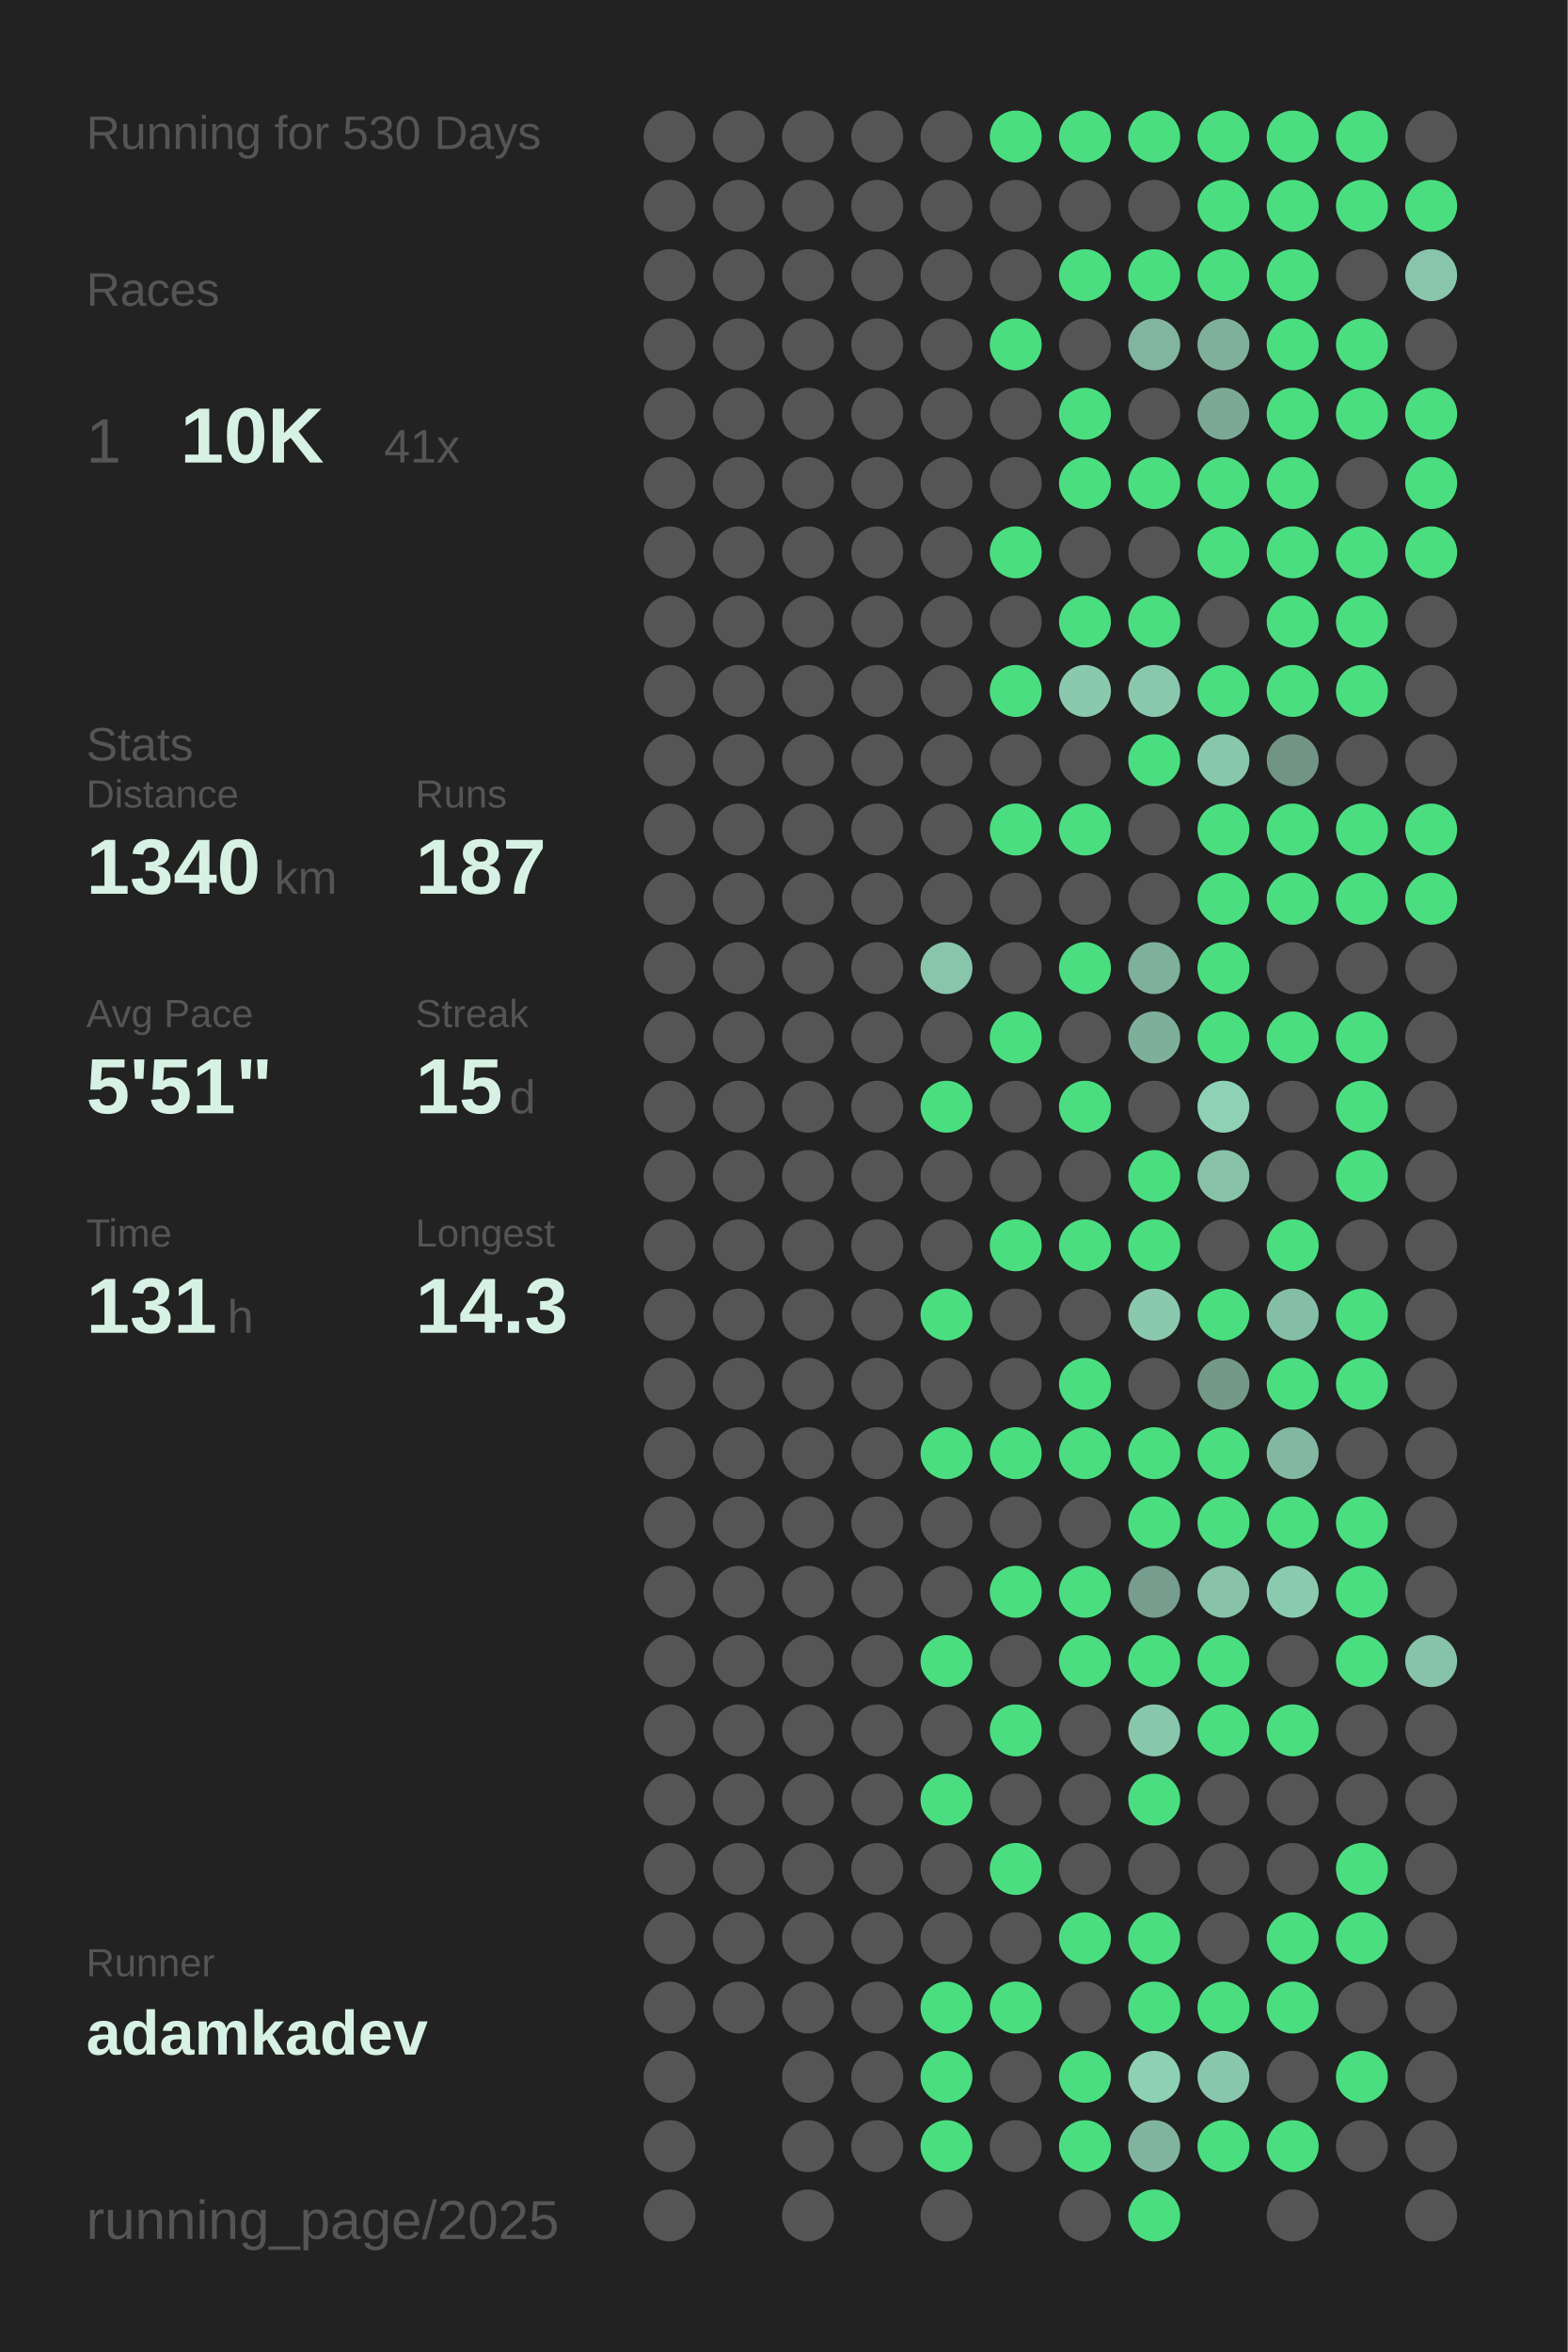
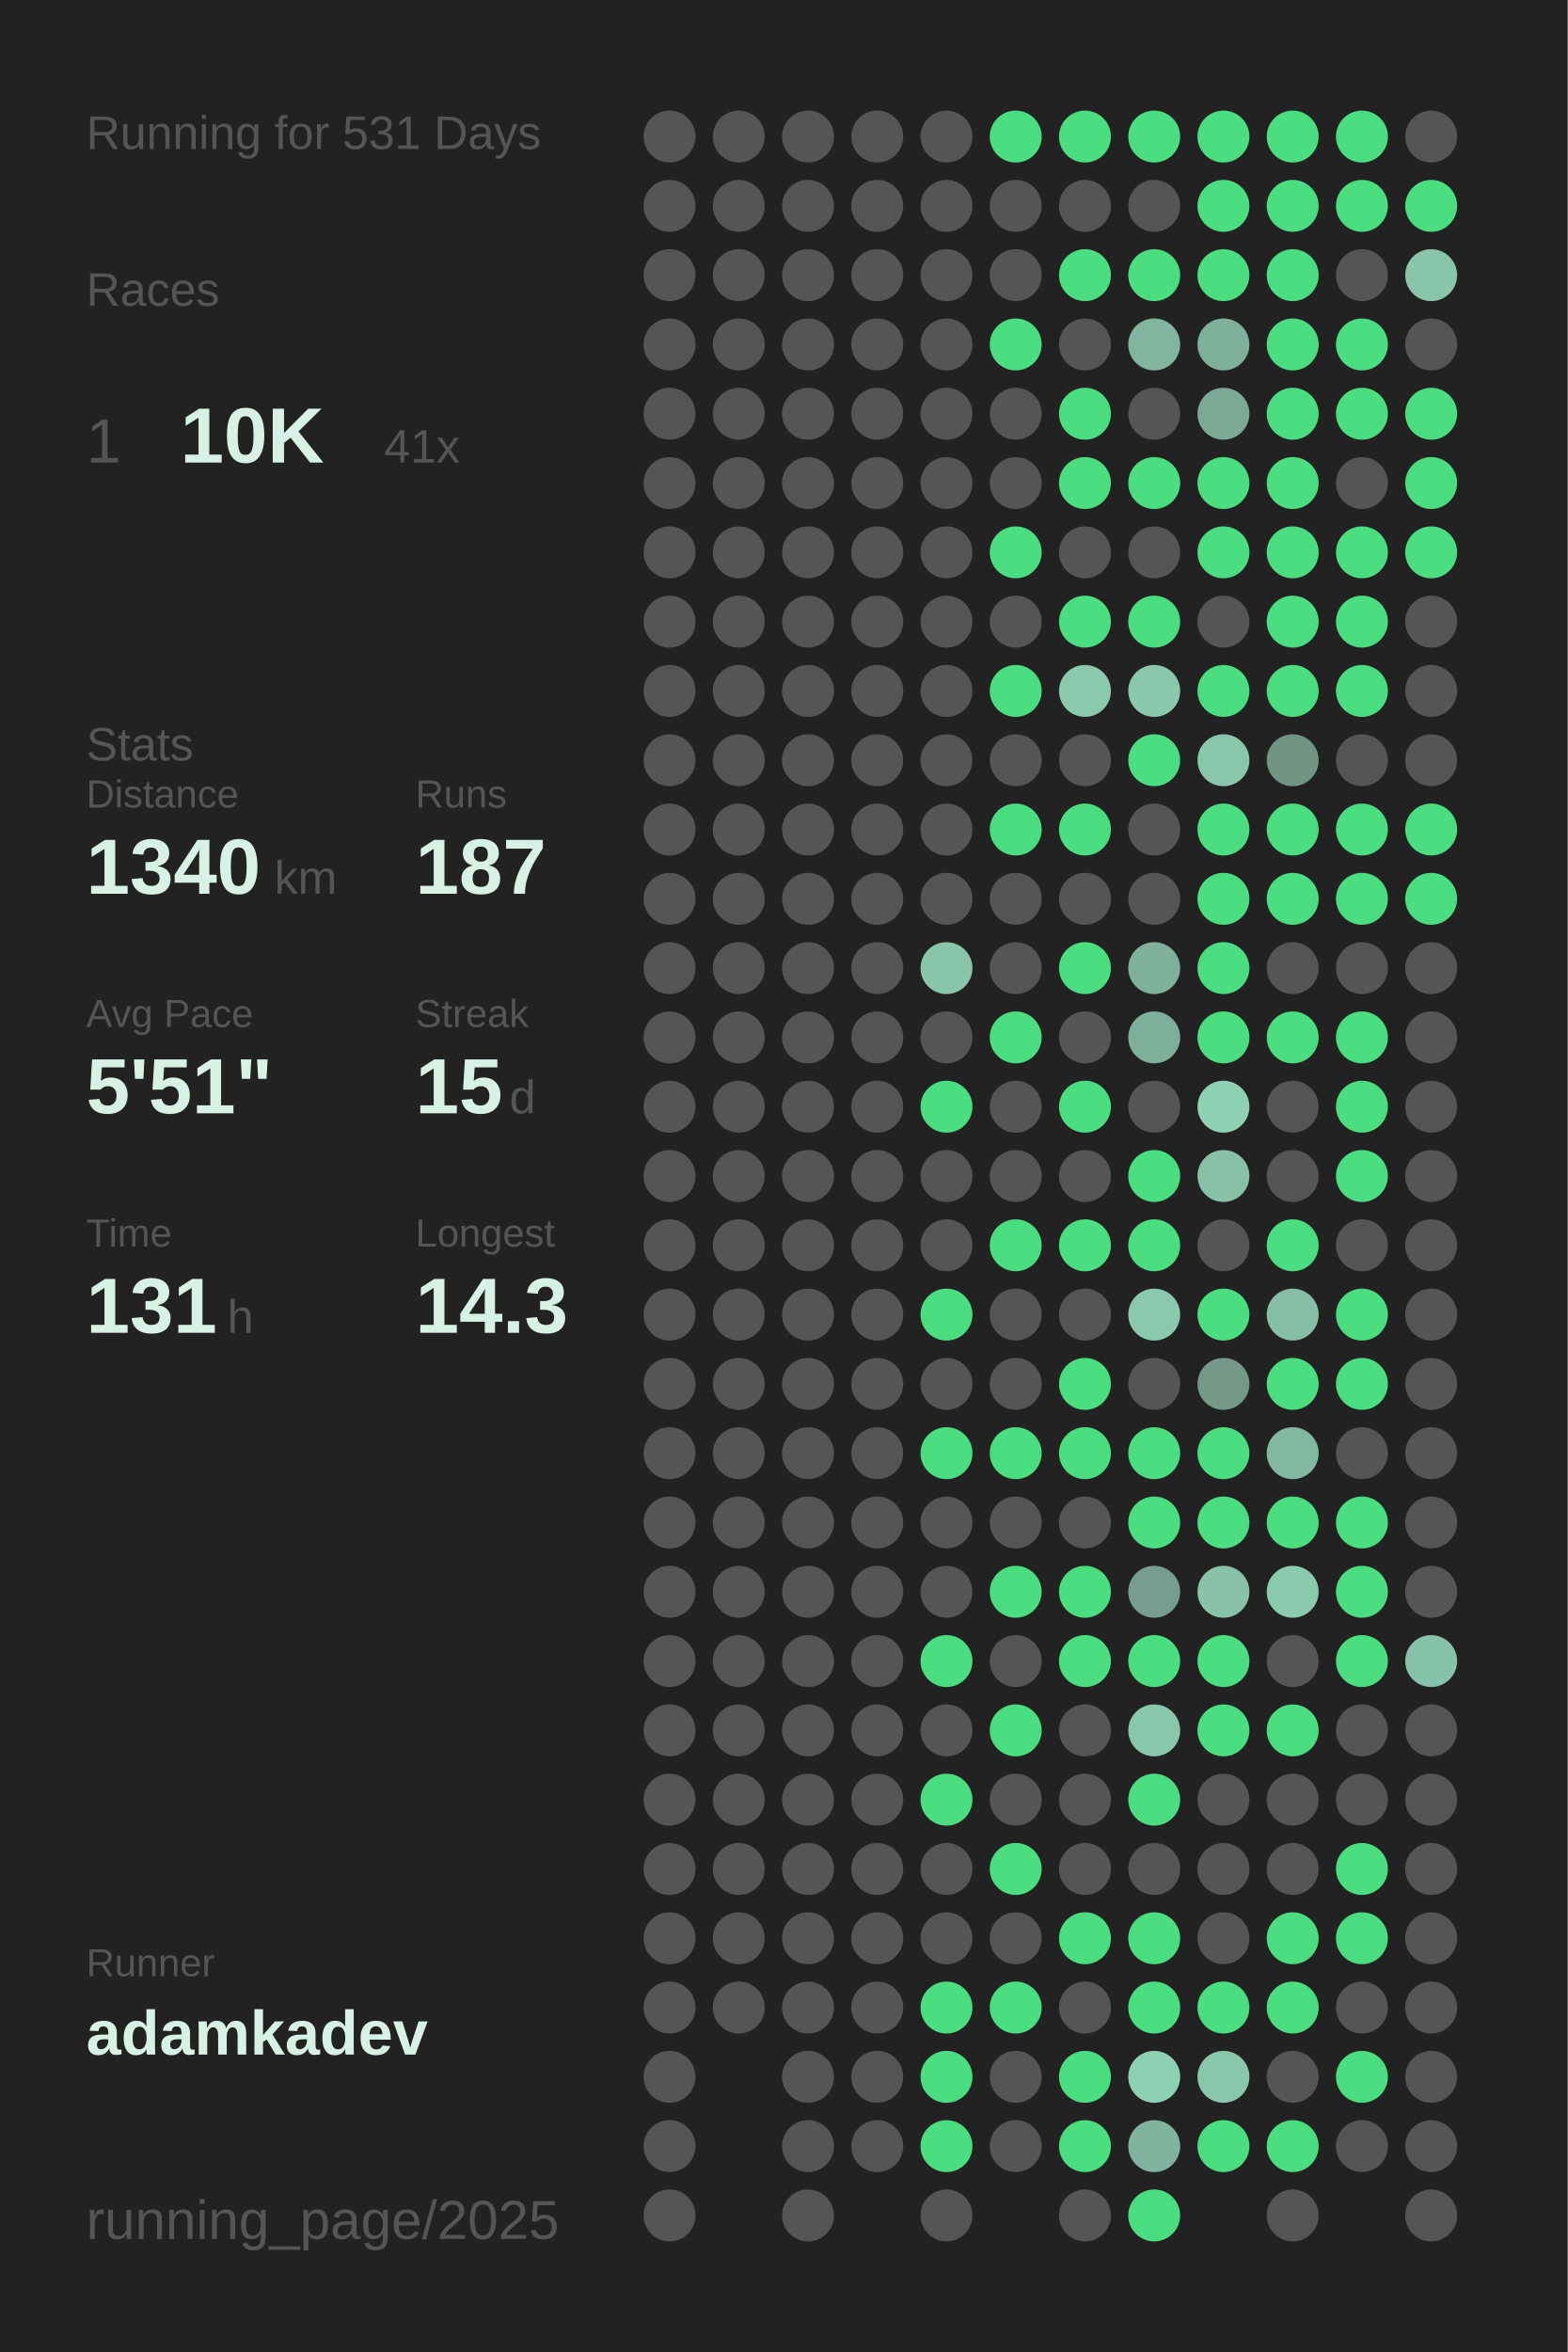
<svg xmlns="http://www.w3.org/2000/svg" baseProfile="full" height="300mm" version="1.1" viewBox="0,0,200,300" width="200mm">
  <defs />
  <rect fill="#222222" height="300" width="200" x="0" y="0" />
-   <text fill="#555555" style="font-size:6px; font-family:Arial;" x="11" y="19">Running for 530 Days</text>
+   <text fill="#555555" style="font-size:6px; font-family:Arial;" x="11" y="19">Running for 531 Days</text>
  <text fill="#555555" style="font-size:6px; font-family:Arial;" x="11" y="39">Races</text>
  <text fill="#555555" style="font-size:8px; font-family:Arial;" x="11" y="59">1</text>
  <text fill="#D7F2E5" style="font-size:10px; font-family:Arial; font-weight:bold;" x="23" y="59">10K</text>
  <text fill="#555555" style="font-size:6px; font-family:Arial;" x="49" y="59">41x</text>
  <text fill="#555555" style="font-size:6px; font-family:Arial;" x="11" y="97">Stats</text>
  <text fill="#555555" style="font-size:5px; font-family:Arial;" x="11" y="103">Distance</text>
  <text fill="#D7F2E5" style="font-size:10px; font-family:Arial; font-weight:bold;" x="11" y="114">1340</text>
  <text fill="#555555" style="font-size:6px; font-family:Arial;" x="35" y="114">km</text>
  <text fill="#555555" style="font-size:5px; font-family:Arial;" x="53" y="103">Runs</text>
  <text fill="#D7F2E5" style="font-size:10px; font-family:Arial; font-weight:bold;" x="53" y="114">187</text>
  <text fill="#555555" style="font-size:5px; font-family:Arial;" x="11" y="131">Avg Pace</text>
  <text fill="#D7F2E5" style="font-size:10px; font-family:Arial; font-weight:bold;" x="11" y="142">5'51"</text>
  <text fill="#555555" style="font-size:5px; font-family:Arial;" x="53" y="131">Streak</text>
  <text fill="#D7F2E5" style="font-size:10px; font-family:Arial; font-weight:bold;" x="53" y="142">15</text>
  <text fill="#555555" style="font-size:6px; font-family:Arial;" x="65" y="142">d</text>
  <text fill="#555555" style="font-size:5px; font-family:Arial;" x="11" y="159">Time</text>
  <text fill="#D7F2E5" style="font-size:10px; font-family:Arial; font-weight:bold;" x="11" y="170">131</text>
  <text fill="#555555" style="font-size:6px; font-family:Arial;" x="29" y="170">h</text>
  <text fill="#555555" style="font-size:5px; font-family:Arial;" x="53" y="159">Longest</text>
  <text fill="#D7F2E5" style="font-size:10px; font-family:Arial; font-weight:bold;" x="53" y="170">14.3</text>
  <text fill="#555555" style="font-size:5px; font-family:Arial;" x="11" y="252.065">Runner</text>
  <text fill="#D7F2E5" style="font-size:8px; font-family:Arial; font-weight:bold;" x="11" y="262.065">adamkadev</text>
  <text fill="#555555" style="font-size:7px; font-family:Arial;" x="11" y="285.581">running_page/2025</text>
  <circle cx="85.417" cy="17.419" fill="#555555" r="3.312" />
  <circle cx="85.417" cy="26.258" fill="#555555" r="3.312" />
  <circle cx="85.417" cy="35.097" fill="#555555" r="3.312" />
  <circle cx="85.417" cy="43.935" fill="#555555" r="3.312" />
  <circle cx="85.417" cy="52.774" fill="#555555" r="3.312" />
  <circle cx="85.417" cy="61.613" fill="#555555" r="3.312" />
  <circle cx="85.417" cy="70.452" fill="#555555" r="3.312" />
  <circle cx="85.417" cy="79.29" fill="#555555" r="3.312" />
  <circle cx="85.417" cy="88.129" fill="#555555" r="3.312" />
  <circle cx="85.417" cy="96.968" fill="#555555" r="3.312" />
  <circle cx="85.417" cy="105.806" fill="#555555" r="3.312" />
  <circle cx="85.417" cy="114.645" fill="#555555" r="3.312" />
  <circle cx="85.417" cy="123.484" fill="#555555" r="3.312" />
  <circle cx="85.417" cy="132.323" fill="#555555" r="3.312" />
  <circle cx="85.417" cy="141.161" fill="#555555" r="3.312" />
  <circle cx="85.417" cy="150" fill="#555555" r="3.312" />
  <circle cx="85.417" cy="158.839" fill="#555555" r="3.312" />
  <circle cx="85.417" cy="167.677" fill="#555555" r="3.312" />
  <circle cx="85.417" cy="176.516" fill="#555555" r="3.312" />
  <circle cx="85.417" cy="185.355" fill="#555555" r="3.312" />
  <circle cx="85.417" cy="194.194" fill="#555555" r="3.312" />
  <circle cx="85.417" cy="203.032" fill="#555555" r="3.312" />
  <circle cx="85.417" cy="211.871" fill="#555555" r="3.312" />
  <circle cx="85.417" cy="220.71" fill="#555555" r="3.312" />
  <circle cx="85.417" cy="229.548" fill="#555555" r="3.312" />
  <circle cx="85.417" cy="238.387" fill="#555555" r="3.312" />
  <circle cx="85.417" cy="247.226" fill="#555555" r="3.312" />
  <circle cx="85.417" cy="256.065" fill="#555555" r="3.312" />
  <circle cx="85.417" cy="264.903" fill="#555555" r="3.312" />
  <circle cx="85.417" cy="273.742" fill="#555555" r="3.312" />
  <circle cx="85.417" cy="282.581" fill="#555555" r="3.312" />
  <circle cx="94.25" cy="17.419" fill="#555555" r="3.312" />
  <circle cx="94.25" cy="26.258" fill="#555555" r="3.312" />
  <circle cx="94.25" cy="35.097" fill="#555555" r="3.312" />
  <circle cx="94.25" cy="43.935" fill="#555555" r="3.312" />
  <circle cx="94.25" cy="52.774" fill="#555555" r="3.312" />
  <circle cx="94.25" cy="61.613" fill="#555555" r="3.312" />
  <circle cx="94.25" cy="70.452" fill="#555555" r="3.312" />
  <circle cx="94.25" cy="79.29" fill="#555555" r="3.312" />
  <circle cx="94.25" cy="88.129" fill="#555555" r="3.312" />
  <circle cx="94.25" cy="96.968" fill="#555555" r="3.312" />
  <circle cx="94.25" cy="105.806" fill="#555555" r="3.312" />
  <circle cx="94.25" cy="114.645" fill="#555555" r="3.312" />
  <circle cx="94.25" cy="123.484" fill="#555555" r="3.312" />
  <circle cx="94.25" cy="132.323" fill="#555555" r="3.312" />
  <circle cx="94.25" cy="141.161" fill="#555555" r="3.312" />
  <circle cx="94.25" cy="150" fill="#555555" r="3.312" />
  <circle cx="94.25" cy="158.839" fill="#555555" r="3.312" />
  <circle cx="94.25" cy="167.677" fill="#555555" r="3.312" />
  <circle cx="94.25" cy="176.516" fill="#555555" r="3.312" />
  <circle cx="94.25" cy="185.355" fill="#555555" r="3.312" />
  <circle cx="94.25" cy="194.194" fill="#555555" r="3.312" />
  <circle cx="94.25" cy="203.032" fill="#555555" r="3.312" />
  <circle cx="94.25" cy="211.871" fill="#555555" r="3.312" />
  <circle cx="94.25" cy="220.71" fill="#555555" r="3.312" />
  <circle cx="94.25" cy="229.548" fill="#555555" r="3.312" />
  <circle cx="94.25" cy="238.387" fill="#555555" r="3.312" />
  <circle cx="94.25" cy="247.226" fill="#555555" r="3.312" />
  <circle cx="94.25" cy="256.065" fill="#555555" r="3.312" />
  <circle cx="103.083" cy="17.419" fill="#555555" r="3.312" />
  <circle cx="103.083" cy="26.258" fill="#555555" r="3.312" />
  <circle cx="103.083" cy="35.097" fill="#555555" r="3.312" />
  <circle cx="103.083" cy="43.935" fill="#555555" r="3.312" />
  <circle cx="103.083" cy="52.774" fill="#555555" r="3.312" />
  <circle cx="103.083" cy="61.613" fill="#555555" r="3.312" />
  <circle cx="103.083" cy="70.452" fill="#555555" r="3.312" />
  <circle cx="103.083" cy="79.29" fill="#555555" r="3.312" />
  <circle cx="103.083" cy="88.129" fill="#555555" r="3.312" />
  <circle cx="103.083" cy="96.968" fill="#555555" r="3.312" />
  <circle cx="103.083" cy="105.806" fill="#555555" r="3.312" />
  <circle cx="103.083" cy="114.645" fill="#555555" r="3.312" />
  <circle cx="103.083" cy="123.484" fill="#555555" r="3.312" />
  <circle cx="103.083" cy="132.323" fill="#555555" r="3.312" />
  <circle cx="103.083" cy="141.161" fill="#555555" r="3.312" />
  <circle cx="103.083" cy="150" fill="#555555" r="3.312" />
  <circle cx="103.083" cy="158.839" fill="#555555" r="3.312" />
  <circle cx="103.083" cy="167.677" fill="#555555" r="3.312" />
  <circle cx="103.083" cy="176.516" fill="#555555" r="3.312" />
  <circle cx="103.083" cy="185.355" fill="#555555" r="3.312" />
  <circle cx="103.083" cy="194.194" fill="#555555" r="3.312" />
  <circle cx="103.083" cy="203.032" fill="#555555" r="3.312" />
  <circle cx="103.083" cy="211.871" fill="#555555" r="3.312" />
  <circle cx="103.083" cy="220.71" fill="#555555" r="3.312" />
  <circle cx="103.083" cy="229.548" fill="#555555" r="3.312" />
  <circle cx="103.083" cy="238.387" fill="#555555" r="3.312" />
  <circle cx="103.083" cy="247.226" fill="#555555" r="3.312" />
  <circle cx="103.083" cy="256.065" fill="#555555" r="3.312" />
  <circle cx="103.083" cy="264.903" fill="#555555" r="3.312" />
  <circle cx="103.083" cy="273.742" fill="#555555" r="3.312" />
  <circle cx="103.083" cy="282.581" fill="#555555" r="3.312" />
  <circle cx="111.917" cy="17.419" fill="#555555" r="3.312" />
  <circle cx="111.917" cy="26.258" fill="#555555" r="3.312" />
  <circle cx="111.917" cy="35.097" fill="#555555" r="3.312" />
  <circle cx="111.917" cy="43.935" fill="#555555" r="3.312" />
  <circle cx="111.917" cy="52.774" fill="#555555" r="3.312" />
  <circle cx="111.917" cy="61.613" fill="#555555" r="3.312" />
  <circle cx="111.917" cy="70.452" fill="#555555" r="3.312" />
  <circle cx="111.917" cy="79.29" fill="#555555" r="3.312" />
  <circle cx="111.917" cy="88.129" fill="#555555" r="3.312" />
  <circle cx="111.917" cy="96.968" fill="#555555" r="3.312" />
  <circle cx="111.917" cy="105.806" fill="#555555" r="3.312" />
  <circle cx="111.917" cy="114.645" fill="#555555" r="3.312" />
  <circle cx="111.917" cy="123.484" fill="#555555" r="3.312" />
  <circle cx="111.917" cy="132.323" fill="#555555" r="3.312" />
  <circle cx="111.917" cy="141.161" fill="#555555" r="3.312" />
  <circle cx="111.917" cy="150" fill="#555555" r="3.312" />
  <circle cx="111.917" cy="158.839" fill="#555555" r="3.312" />
  <circle cx="111.917" cy="167.677" fill="#555555" r="3.312" />
  <circle cx="111.917" cy="176.516" fill="#555555" r="3.312" />
  <circle cx="111.917" cy="185.355" fill="#555555" r="3.312" />
  <circle cx="111.917" cy="194.194" fill="#555555" r="3.312" />
  <circle cx="111.917" cy="203.032" fill="#555555" r="3.312" />
  <circle cx="111.917" cy="211.871" fill="#555555" r="3.312" />
  <circle cx="111.917" cy="220.71" fill="#555555" r="3.312" />
  <circle cx="111.917" cy="229.548" fill="#555555" r="3.312" />
  <circle cx="111.917" cy="238.387" fill="#555555" r="3.312" />
  <circle cx="111.917" cy="247.226" fill="#555555" r="3.312" />
  <circle cx="111.917" cy="256.065" fill="#555555" r="3.312" />
  <circle cx="111.917" cy="264.903" fill="#555555" r="3.312" />
  <circle cx="111.917" cy="273.742" fill="#555555" r="3.312" />
  <circle cx="120.75" cy="17.419" fill="#555555" r="3.312" />
  <circle cx="120.75" cy="26.258" fill="#555555" r="3.312" />
  <circle cx="120.75" cy="35.097" fill="#555555" r="3.312" />
  <circle cx="120.75" cy="43.935" fill="#555555" r="3.312" />
  <circle cx="120.75" cy="52.774" fill="#555555" r="3.312" />
  <circle cx="120.75" cy="61.613" fill="#555555" r="3.312" />
  <circle cx="120.75" cy="70.452" fill="#555555" r="3.312" />
  <circle cx="120.75" cy="79.29" fill="#555555" r="3.312" />
  <circle cx="120.75" cy="88.129" fill="#555555" r="3.312" />
  <circle cx="120.75" cy="96.968" fill="#555555" r="3.312" />
  <circle cx="120.75" cy="105.806" fill="#555555" r="3.312" />
  <circle cx="120.75" cy="114.645" fill="#555555" r="3.312" />
  <circle cx="120.75" cy="123.484" fill="#88c5ab" r="3.312" />
  <circle cx="120.75" cy="132.323" fill="#555555" r="3.312" />
  <circle cx="120.75" cy="141.161" fill="#4ADE80" r="3.312" />
  <circle cx="120.75" cy="150" fill="#555555" r="3.312" />
  <circle cx="120.75" cy="158.839" fill="#555555" r="3.312" />
  <circle cx="120.75" cy="167.677" fill="#4ADE80" r="3.312" />
  <circle cx="120.75" cy="176.516" fill="#555555" r="3.312" />
  <circle cx="120.75" cy="185.355" fill="#4ADE80" r="3.312" />
  <circle cx="120.75" cy="194.194" fill="#555555" r="3.312" />
  <circle cx="120.75" cy="203.032" fill="#555555" r="3.312" />
  <circle cx="120.75" cy="211.871" fill="#4ADE80" r="3.312" />
  <circle cx="120.75" cy="220.71" fill="#555555" r="3.312" />
  <circle cx="120.75" cy="229.548" fill="#4ADE80" r="3.312" />
  <circle cx="120.75" cy="238.387" fill="#555555" r="3.312" />
  <circle cx="120.75" cy="247.226" fill="#555555" r="3.312" />
  <circle cx="120.75" cy="256.065" fill="#4ADE80" r="3.312" />
  <circle cx="120.75" cy="264.903" fill="#4ADE80" r="3.312" />
  <circle cx="120.75" cy="273.742" fill="#4ADE80" r="3.312" />
  <circle cx="120.75" cy="282.581" fill="#555555" r="3.312" />
  <circle cx="129.583" cy="17.419" fill="#4ADE80" r="3.312" />
  <circle cx="129.583" cy="26.258" fill="#555555" r="3.312" />
  <circle cx="129.583" cy="35.097" fill="#555555" r="3.312" />
  <circle cx="129.583" cy="43.935" fill="#4ADE80" r="3.312" />
  <circle cx="129.583" cy="52.774" fill="#555555" r="3.312" />
  <circle cx="129.583" cy="61.613" fill="#555555" r="3.312" />
  <circle cx="129.583" cy="70.452" fill="#4ADE80" r="3.312" />
  <circle cx="129.583" cy="79.29" fill="#555555" r="3.312" />
  <circle cx="129.583" cy="88.129" fill="#4ADE80" r="3.312" />
  <circle cx="129.583" cy="96.968" fill="#555555" r="3.312" />
  <circle cx="129.583" cy="105.806" fill="#4ADE80" r="3.312" />
  <circle cx="129.583" cy="114.645" fill="#555555" r="3.312" />
  <circle cx="129.583" cy="123.484" fill="#555555" r="3.312" />
  <circle cx="129.583" cy="132.323" fill="#4ADE80" r="3.312" />
  <circle cx="129.583" cy="141.161" fill="#555555" r="3.312" />
  <circle cx="129.583" cy="150" fill="#555555" r="3.312" />
  <circle cx="129.583" cy="158.839" fill="#4ADE80" r="3.312" />
  <circle cx="129.583" cy="167.677" fill="#555555" r="3.312" />
  <circle cx="129.583" cy="176.516" fill="#555555" r="3.312" />
  <circle cx="129.583" cy="185.355" fill="#4ADE80" r="3.312" />
  <circle cx="129.583" cy="194.194" fill="#555555" r="3.312" />
  <circle cx="129.583" cy="203.032" fill="#4ADE80" r="3.312" />
  <circle cx="129.583" cy="211.871" fill="#555555" r="3.312" />
  <circle cx="129.583" cy="220.71" fill="#4ADE80" r="3.312" />
  <circle cx="129.583" cy="229.548" fill="#555555" r="3.312" />
  <circle cx="129.583" cy="238.387" fill="#4ADE80" r="3.312" />
  <circle cx="129.583" cy="247.226" fill="#555555" r="3.312" />
  <circle cx="129.583" cy="256.065" fill="#4ADE80" r="3.312" />
  <circle cx="129.583" cy="264.903" fill="#555555" r="3.312" />
  <circle cx="129.583" cy="273.742" fill="#555555" r="3.312" />
  <circle cx="138.417" cy="17.419" fill="#4ADE80" r="3.312" />
  <circle cx="138.417" cy="26.258" fill="#555555" r="3.312" />
  <circle cx="138.417" cy="35.097" fill="#4ADE80" r="3.312" />
  <circle cx="138.417" cy="43.935" fill="#555555" r="3.312" />
  <circle cx="138.417" cy="52.774" fill="#4ADE80" r="3.312" />
  <circle cx="138.417" cy="61.613" fill="#4ADE80" r="3.312" />
  <circle cx="138.417" cy="70.452" fill="#555555" r="3.312" />
  <circle cx="138.417" cy="79.29" fill="#4ADE80" r="3.312" />
  <circle cx="138.417" cy="88.129" fill="#8ac9ae" r="3.312" />
  <circle cx="138.417" cy="96.968" fill="#555555" r="3.312" />
  <circle cx="138.417" cy="105.806" fill="#4ADE80" r="3.312" />
  <circle cx="138.417" cy="114.645" fill="#555555" r="3.312" />
  <circle cx="138.417" cy="123.484" fill="#4ADE80" r="3.312" />
  <circle cx="138.417" cy="132.323" fill="#555555" r="3.312" />
  <circle cx="138.417" cy="141.161" fill="#4ADE80" r="3.312" />
  <circle cx="138.417" cy="150" fill="#555555" r="3.312" />
  <circle cx="138.417" cy="158.839" fill="#4ADE80" r="3.312" />
  <circle cx="138.417" cy="167.677" fill="#555555" r="3.312" />
  <circle cx="138.417" cy="176.516" fill="#4ADE80" r="3.312" />
  <circle cx="138.417" cy="185.355" fill="#4ADE80" r="3.312" />
  <circle cx="138.417" cy="194.194" fill="#555555" r="3.312" />
  <circle cx="138.417" cy="203.032" fill="#4ADE80" r="3.312" />
  <circle cx="138.417" cy="211.871" fill="#4ADE80" r="3.312" />
  <circle cx="138.417" cy="220.71" fill="#555555" r="3.312" />
  <circle cx="138.417" cy="229.548" fill="#555555" r="3.312" />
  <circle cx="138.417" cy="238.387" fill="#555555" r="3.312" />
  <circle cx="138.417" cy="247.226" fill="#4ADE80" r="3.312" />
  <circle cx="138.417" cy="256.065" fill="#555555" r="3.312" />
  <circle cx="138.417" cy="264.903" fill="#4ADE80" r="3.312" />
  <circle cx="138.417" cy="273.742" fill="#4ADE80" r="3.312" />
  <circle cx="138.417" cy="282.581" fill="#555555" r="3.312" />
  <circle cx="147.25" cy="17.419" fill="#4ADE80" r="3.312" />
  <circle cx="147.25" cy="26.258" fill="#555555" r="3.312" />
  <circle cx="147.25" cy="35.097" fill="#4ADE80" r="3.312" />
  <circle cx="147.25" cy="43.935" fill="#81b59f" r="3.312" />
  <circle cx="147.25" cy="52.774" fill="#555555" r="3.312" />
  <circle cx="147.25" cy="61.613" fill="#4ADE80" r="3.312" />
  <circle cx="147.25" cy="70.452" fill="#555555" r="3.312" />
  <circle cx="147.25" cy="79.29" fill="#4ADE80" r="3.312" />
  <circle cx="147.25" cy="88.129" fill="#8ac8ae" r="3.312" />
  <circle cx="147.25" cy="96.968" fill="#4ADE80" r="3.312" />
  <circle cx="147.25" cy="105.806" fill="#555555" r="3.312" />
  <circle cx="147.25" cy="114.645" fill="#555555" r="3.312" />
  <circle cx="147.25" cy="123.484" fill="#7fb09b" r="3.312" />
  <circle cx="147.25" cy="132.323" fill="#7eaf9a" r="3.312" />
  <circle cx="147.25" cy="141.161" fill="#555555" r="3.312" />
  <circle cx="147.25" cy="150" fill="#4ADE80" r="3.312" />
  <circle cx="147.25" cy="158.839" fill="#4ADE80" r="3.312" />
  <circle cx="147.25" cy="167.677" fill="#8ac9ae" r="3.312" />
  <circle cx="147.25" cy="176.516" fill="#555555" r="3.312" />
  <circle cx="147.25" cy="185.355" fill="#4ADE80" r="3.312" />
  <circle cx="147.25" cy="194.194" fill="#4ADE80" r="3.312" />
  <circle cx="147.25" cy="203.032" fill="#769d8d" r="3.312" />
  <circle cx="147.25" cy="211.871" fill="#4ADE80" r="3.312" />
  <circle cx="147.25" cy="220.71" fill="#89c7ad" r="3.312" />
  <circle cx="147.25" cy="229.548" fill="#4ADE80" r="3.312" />
  <circle cx="147.25" cy="238.387" fill="#555555" r="3.312" />
  <circle cx="147.25" cy="247.226" fill="#4ADE80" r="3.312" />
  <circle cx="147.25" cy="256.065" fill="#4ADE80" r="3.312" />
  <circle cx="147.25" cy="264.903" fill="#8dd0b3" r="3.312" />
  <circle cx="147.25" cy="273.742" fill="#81b49e" r="3.312" />
  <circle cx="147.25" cy="282.581" fill="#4ADE80" r="3.312" />
  <circle cx="156.083" cy="17.419" fill="#4ADE80" r="3.312" />
  <circle cx="156.083" cy="26.258" fill="#4ADE80" r="3.312" />
  <circle cx="156.083" cy="35.097" fill="#4ADE80" r="3.312" />
  <circle cx="156.083" cy="43.935" fill="#7fb09b" r="3.312" />
  <circle cx="156.083" cy="52.774" fill="#7ba996" r="3.312" />
  <circle cx="156.083" cy="61.613" fill="#4ADE80" r="3.312" />
  <circle cx="156.083" cy="70.452" fill="#4ADE80" r="3.312" />
  <circle cx="156.083" cy="79.29" fill="#555555" r="3.312" />
  <circle cx="156.083" cy="88.129" fill="#4ADE80" r="3.312" />
  <circle cx="156.083" cy="96.968" fill="#89c7ad" r="3.312" />
  <circle cx="156.083" cy="105.806" fill="#4ADE80" r="3.312" />
  <circle cx="156.083" cy="114.645" fill="#4ADE80" r="3.312" />
  <circle cx="156.083" cy="123.484" fill="#4ADE80" r="3.312" />
  <circle cx="156.083" cy="132.323" fill="#4ADE80" r="3.312" />
  <circle cx="156.083" cy="141.161" fill="#8ed1b4" r="3.312" />
  <circle cx="156.083" cy="150" fill="#87c1a8" r="3.312" />
  <circle cx="156.083" cy="158.839" fill="#555555" r="3.312" />
  <circle cx="156.083" cy="167.677" fill="#4ADE80" r="3.312" />
  <circle cx="156.083" cy="176.516" fill="#749989" r="3.312" />
  <circle cx="156.083" cy="185.355" fill="#4ADE80" r="3.312" />
  <circle cx="156.083" cy="194.194" fill="#4ADE80" r="3.312" />
  <circle cx="156.083" cy="203.032" fill="#87c2a9" r="3.312" />
  <circle cx="156.083" cy="211.871" fill="#4ADE80" r="3.312" />
  <circle cx="156.083" cy="220.71" fill="#4ADE80" r="3.312" />
  <circle cx="156.083" cy="229.548" fill="#555555" r="3.312" />
  <circle cx="156.083" cy="238.387" fill="#555555" r="3.312" />
  <circle cx="156.083" cy="247.226" fill="#555555" r="3.312" />
  <circle cx="156.083" cy="256.065" fill="#4ADE80" r="3.312" />
  <circle cx="156.083" cy="264.903" fill="#89c7ad" r="3.312" />
  <circle cx="156.083" cy="273.742" fill="#4ADE80" r="3.312" />
  <circle cx="164.917" cy="17.419" fill="#4ADE80" r="3.312" />
  <circle cx="164.917" cy="26.258" fill="#4ADE80" r="3.312" />
  <circle cx="164.917" cy="35.097" fill="#4ADE80" r="3.312" />
  <circle cx="164.917" cy="43.935" fill="#4ADE80" r="3.312" />
  <circle cx="164.917" cy="52.774" fill="#4ADE80" r="3.312" />
  <circle cx="164.917" cy="61.613" fill="#4ADE80" r="3.312" />
  <circle cx="164.917" cy="70.452" fill="#4ADE80" r="3.312" />
  <circle cx="164.917" cy="79.29" fill="#4ADE80" r="3.312" />
  <circle cx="164.917" cy="88.129" fill="#4ADE80" r="3.312" />
  <circle cx="164.917" cy="96.968" fill="#729485" r="3.312" />
  <circle cx="164.917" cy="105.806" fill="#4ADE80" r="3.312" />
  <circle cx="164.917" cy="114.645" fill="#4ADE80" r="3.312" />
  <circle cx="164.917" cy="123.484" fill="#555555" r="3.312" />
  <circle cx="164.917" cy="132.323" fill="#4ADE80" r="3.312" />
  <circle cx="164.917" cy="141.161" fill="#555555" r="3.312" />
  <circle cx="164.917" cy="150" fill="#555555" r="3.312" />
  <circle cx="164.917" cy="158.839" fill="#4ADE80" r="3.312" />
  <circle cx="164.917" cy="167.677" fill="#85bea6" r="3.312" />
  <circle cx="164.917" cy="176.516" fill="#4ADE80" r="3.312" />
  <circle cx="164.917" cy="185.355" fill="#82b8a1" r="3.312" />
  <circle cx="164.917" cy="194.194" fill="#4ADE80" r="3.312" />
  <circle cx="164.917" cy="203.032" fill="#8acaaf" r="3.312" />
  <circle cx="164.917" cy="211.871" fill="#555555" r="3.312" />
  <circle cx="164.917" cy="220.71" fill="#4ADE80" r="3.312" />
  <circle cx="164.917" cy="229.548" fill="#555555" r="3.312" />
  <circle cx="164.917" cy="238.387" fill="#555555" r="3.312" />
  <circle cx="164.917" cy="247.226" fill="#4ADE80" r="3.312" />
  <circle cx="164.917" cy="256.065" fill="#4ADE80" r="3.312" />
  <circle cx="164.917" cy="264.903" fill="#555555" r="3.312" />
  <circle cx="164.917" cy="273.742" fill="#4ADE80" r="3.312" />
  <circle cx="164.917" cy="282.581" fill="#555555" r="3.312" />
  <circle cx="173.75" cy="17.419" fill="#4ADE80" r="3.312" />
  <circle cx="173.75" cy="26.258" fill="#4ADE80" r="3.312" />
  <circle cx="173.75" cy="35.097" fill="#555555" r="3.312" />
  <circle cx="173.75" cy="43.935" fill="#4ADE80" r="3.312" />
  <circle cx="173.75" cy="52.774" fill="#4ADE80" r="3.312" />
  <circle cx="173.75" cy="61.613" fill="#555555" r="3.312" />
  <circle cx="173.75" cy="70.452" fill="#4ADE80" r="3.312" />
  <circle cx="173.75" cy="79.29" fill="#4ADE80" r="3.312" />
  <circle cx="173.75" cy="88.129" fill="#4ADE80" r="3.312" />
  <circle cx="173.75" cy="96.968" fill="#555555" r="3.312" />
  <circle cx="173.75" cy="105.806" fill="#4ADE80" r="3.312" />
  <circle cx="173.75" cy="114.645" fill="#4ADE80" r="3.312" />
  <circle cx="173.75" cy="123.484" fill="#555555" r="3.312" />
  <circle cx="173.75" cy="132.323" fill="#4ADE80" r="3.312" />
  <circle cx="173.75" cy="141.161" fill="#4ADE80" r="3.312" />
  <circle cx="173.75" cy="150" fill="#4ADE80" r="3.312" />
  <circle cx="173.75" cy="158.839" fill="#555555" r="3.312" />
  <circle cx="173.75" cy="167.677" fill="#4ADE80" r="3.312" />
  <circle cx="173.75" cy="176.516" fill="#4ADE80" r="3.312" />
  <circle cx="173.75" cy="185.355" fill="#555555" r="3.312" />
  <circle cx="173.75" cy="194.194" fill="#4ADE80" r="3.312" />
  <circle cx="173.75" cy="203.032" fill="#4ADE80" r="3.312" />
  <circle cx="173.75" cy="211.871" fill="#4ADE80" r="3.312" />
  <circle cx="173.75" cy="220.71" fill="#555555" r="3.312" />
  <circle cx="173.75" cy="229.548" fill="#555555" r="3.312" />
  <circle cx="173.75" cy="238.387" fill="#4ADE80" r="3.312" />
  <circle cx="173.75" cy="247.226" fill="#4ADE80" r="3.312" />
  <circle cx="173.75" cy="256.065" fill="#555555" r="3.312" />
  <circle cx="173.75" cy="264.903" fill="#4ADE80" r="3.312" />
  <circle cx="173.75" cy="273.742" fill="#555555" r="3.312" />
  <circle cx="182.583" cy="17.419" fill="#555555" r="3.312" />
  <circle cx="182.583" cy="26.258" fill="#4ADE80" r="3.312" />
  <circle cx="182.583" cy="35.097" fill="#88c5ab" r="3.312" />
  <circle cx="182.583" cy="43.935" fill="#555555" r="3.312" />
  <circle cx="182.583" cy="52.774" fill="#4ADE80" r="3.312" />
  <circle cx="182.583" cy="61.613" fill="#4ADE80" r="3.312" />
  <circle cx="182.583" cy="70.452" fill="#4ADE80" r="3.312" />
  <circle cx="182.583" cy="79.29" fill="#555555" r="3.312" />
  <circle cx="182.583" cy="88.129" fill="#555555" r="3.312" />
  <circle cx="182.583" cy="96.968" fill="#555555" r="3.312" />
  <circle cx="182.583" cy="105.806" fill="#4ADE80" r="3.312" />
  <circle cx="182.583" cy="114.645" fill="#4ADE80" r="3.312" />
  <circle cx="182.583" cy="123.484" fill="#555555" r="3.312" />
  <circle cx="182.583" cy="132.323" fill="#555555" r="3.312" />
  <circle cx="182.583" cy="141.161" fill="#555555" r="3.312" />
  <circle cx="182.583" cy="150" fill="#555555" r="3.312" />
  <circle cx="182.583" cy="158.839" fill="#555555" r="3.312" />
  <circle cx="182.583" cy="167.677" fill="#555555" r="3.312" />
  <circle cx="182.583" cy="176.516" fill="#555555" r="3.312" />
  <circle cx="182.583" cy="185.355" fill="#555555" r="3.312" />
  <circle cx="182.583" cy="194.194" fill="#555555" r="3.312" />
  <circle cx="182.583" cy="203.032" fill="#555555" r="3.312" />
  <circle cx="182.583" cy="211.871" fill="#87c3aa" r="3.312" />
  <circle cx="182.583" cy="220.71" fill="#555555" r="3.312" />
  <circle cx="182.583" cy="229.548" fill="#555555" r="3.312" />
  <circle cx="182.583" cy="238.387" fill="#555555" r="3.312" />
  <circle cx="182.583" cy="247.226" fill="#555555" r="3.312" />
  <circle cx="182.583" cy="256.065" fill="#555555" r="3.312" />
  <circle cx="182.583" cy="264.903" fill="#555555" r="3.312" />
  <circle cx="182.583" cy="273.742" fill="#555555" r="3.312" />
  <circle cx="182.583" cy="282.581" fill="#555555" r="3.312" />
</svg>
